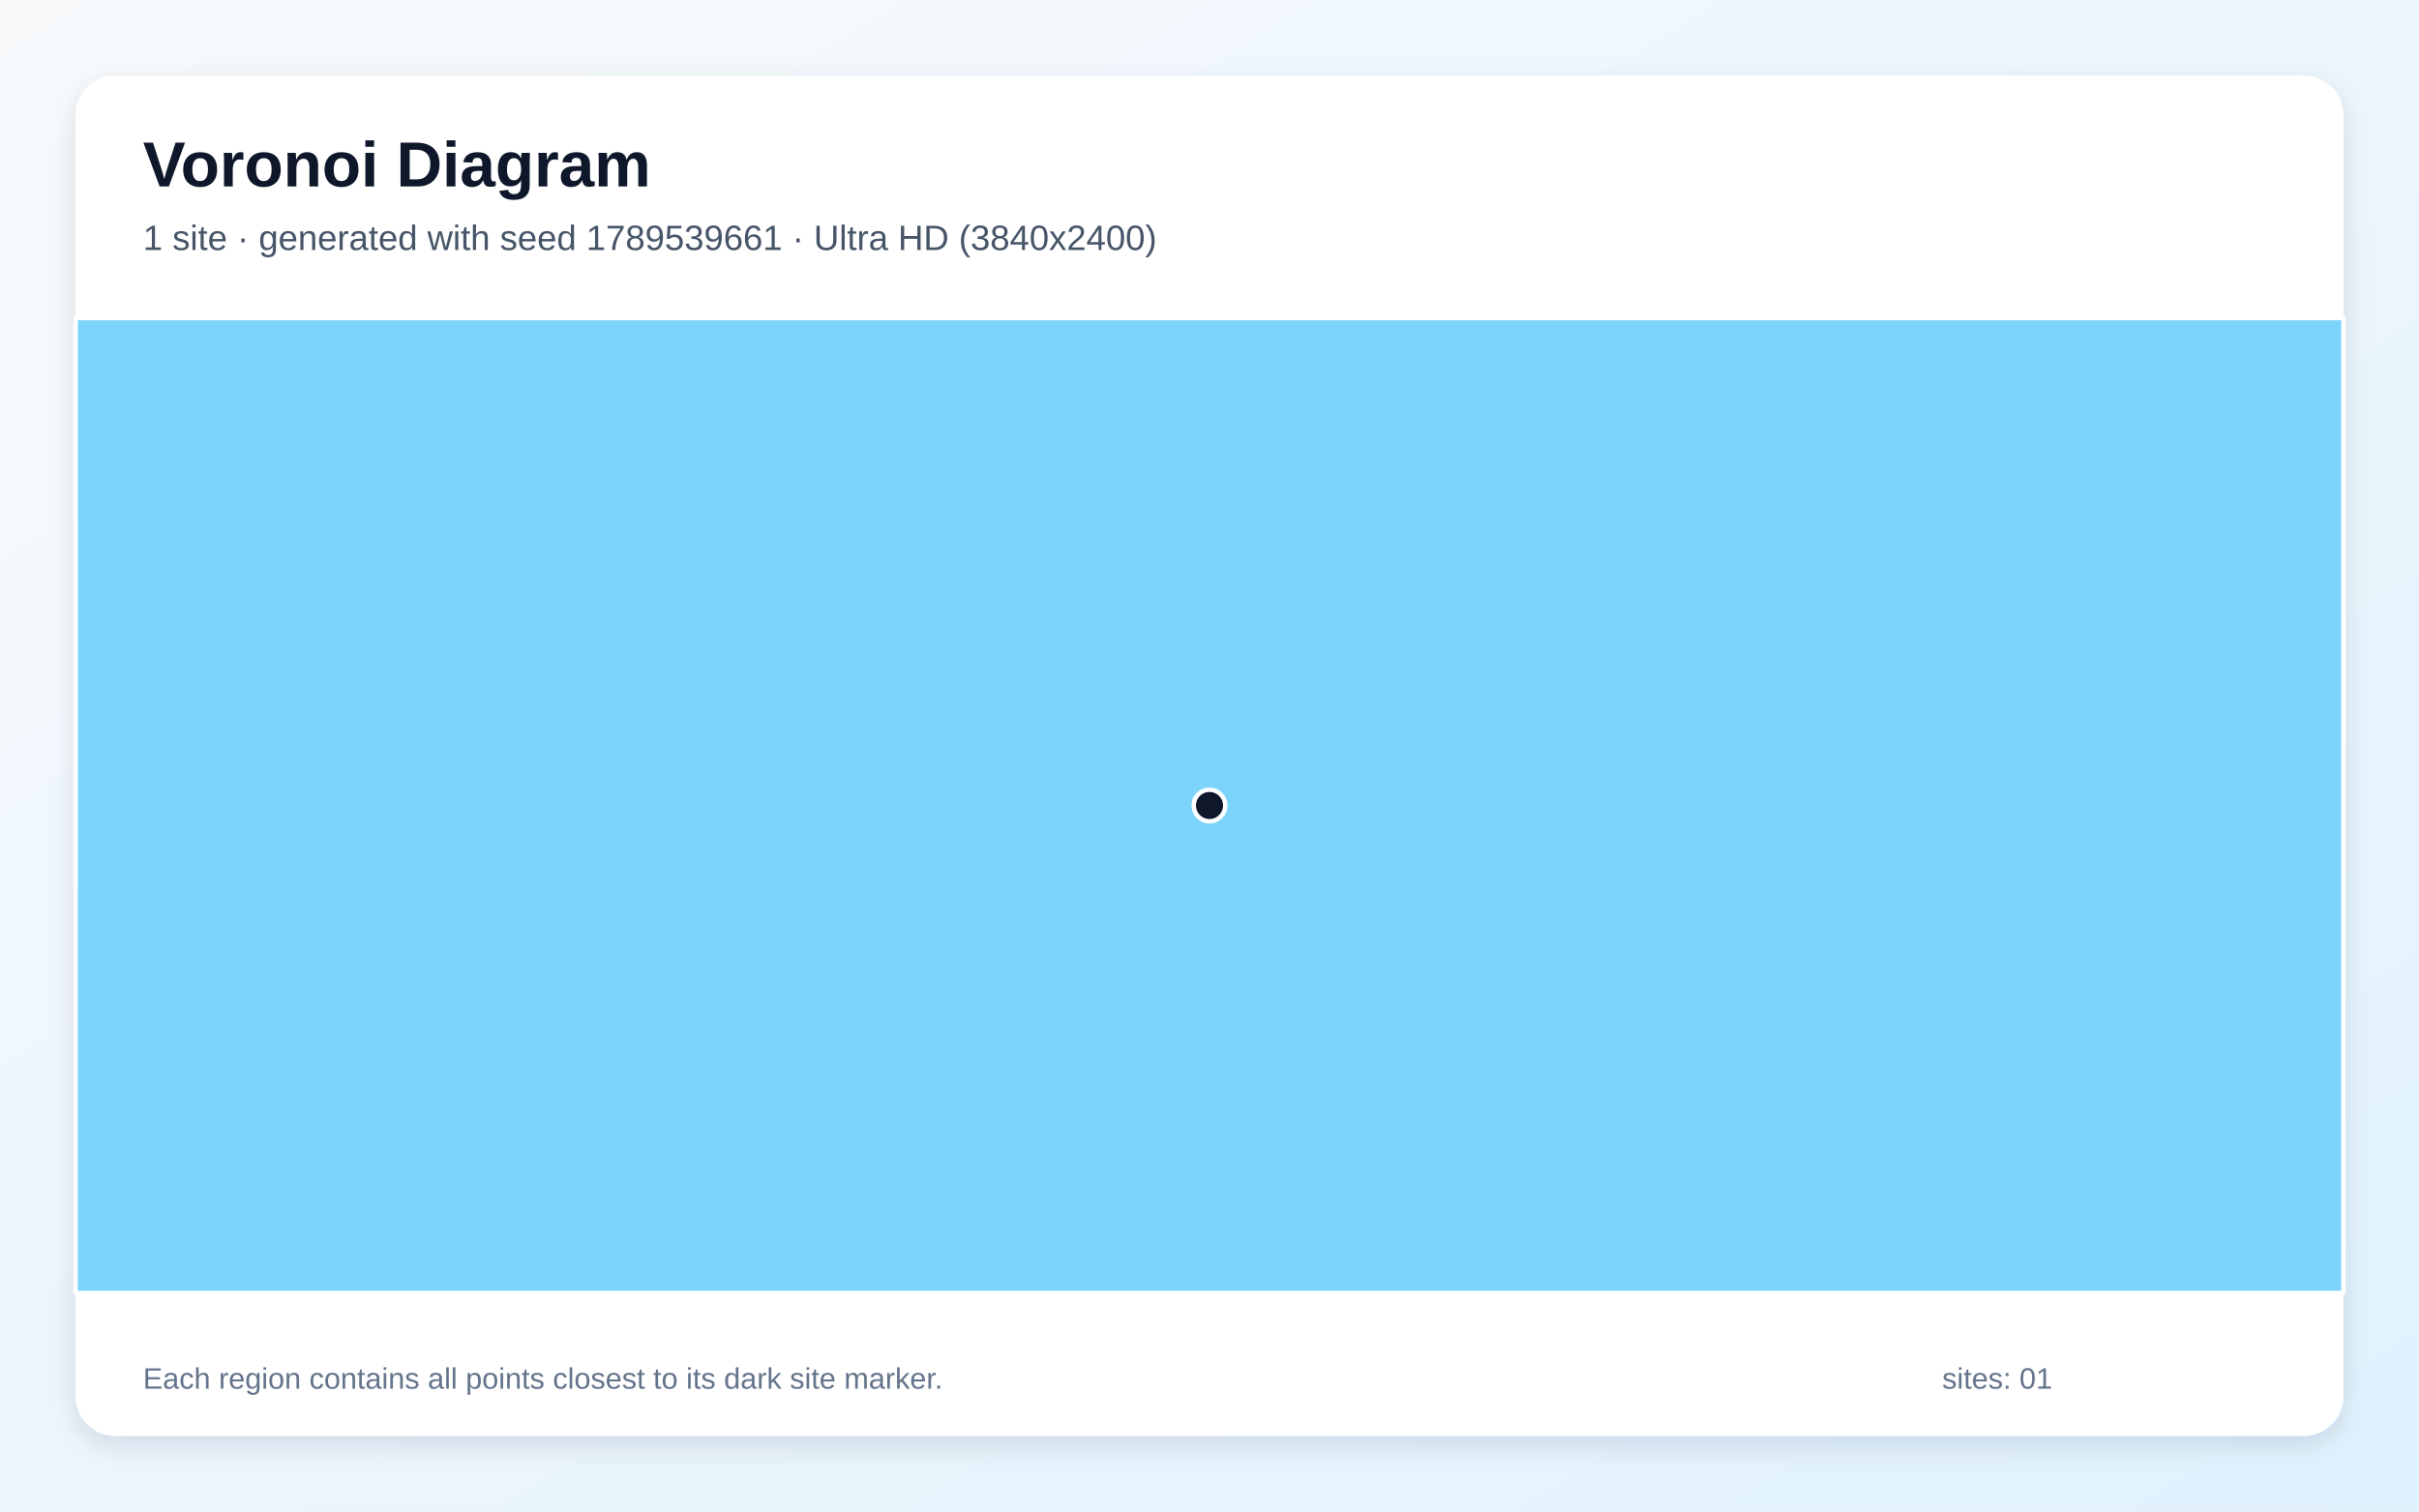
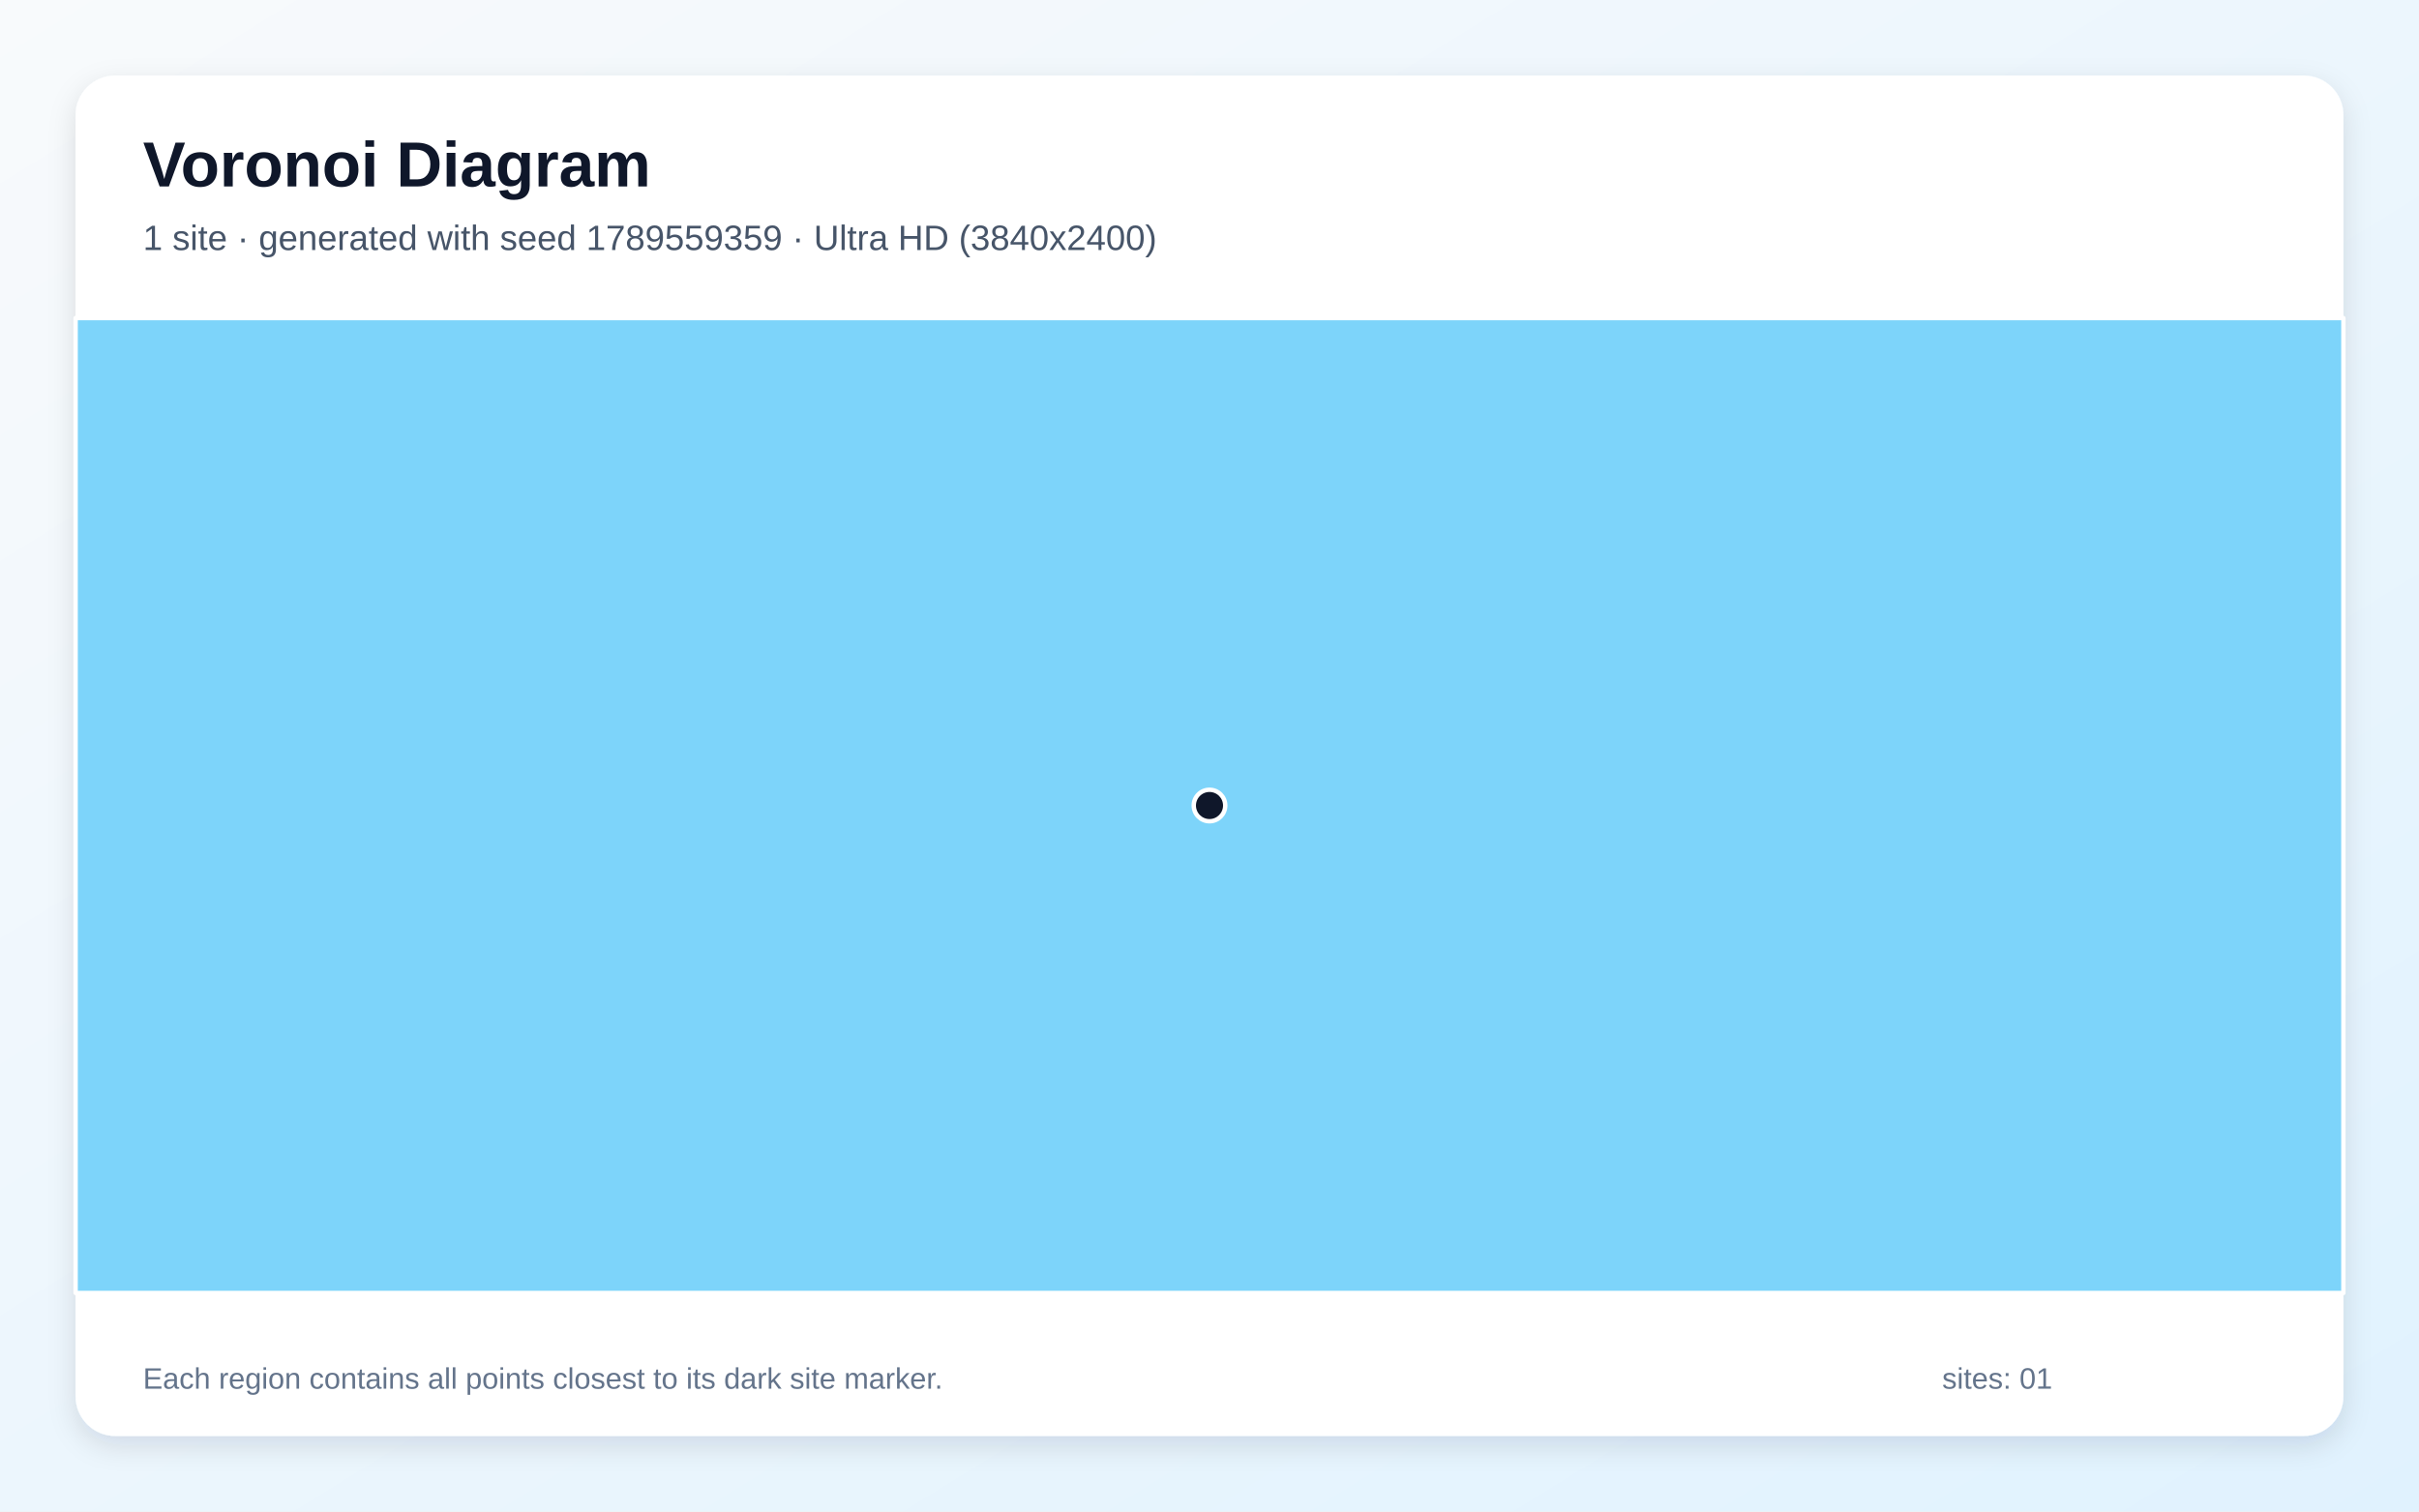
<svg xmlns="http://www.w3.org/2000/svg" width="3840" height="2400" viewBox="0 0 3840 2400" role="img" aria-labelledby="title description">
  <defs>
    <linearGradient id="background" x1="0" y1="0" x2="1" y2="1">
      <stop stop-color="#F8FAFC" />
      <stop offset="1" stop-color="#E0F2FE" />
    </linearGradient>
    <filter id="shadow" x="-5%" y="-5%" width="110%" height="110%">
      <feDropShadow dx="0" dy="15" stdDeviation="22" flood-color="#0F172A" flood-opacity=".12" />
    </filter>
  </defs>
  <rect width="3840" height="2400" fill="url(#background)" />
  <rect x="120" y="120" width="3600" height="2160" rx="63" fill="#FFFFFF" filter="url(#shadow)" />
  <g font-family="Arial, sans-serif">
    <text x="227" y="296" font-size="101" font-weight="700" fill="#0F172A">Voronoi Diagram</text>
-     <text x="227" y="397" font-size="56" fill="#475569">1 site · generated with seed 1789539661 · Ultra HD (3840x2400)</text>
+     <text x="227" y="397" font-size="56" fill="#475569">1 site · generated with seed 1789559359 · Ultra HD (3840x2400)</text>
  </g>
  <g stroke="#FFFFFF" stroke-width="7" stroke-linejoin="round">
    <polygon points="120.0,505.0 3720.0,505.0 3720.0,2053.0 120.0,2053.0" fill="#38BDF8" fill-opacity="0.65" />
  </g>
  <g>
    <circle cx="1920.0" cy="1279.0" r="25" fill="#0F172A" stroke="#FFFFFF" stroke-width="7" />
  </g>
  <g font-family="Arial, sans-serif" font-size="47" fill="#64748B">
    <text x="227" y="2205">Each region contains all points closest to its dark site marker.</text>
    <text x="3083" y="2205">sites: 01</text>
  </g>
</svg>
